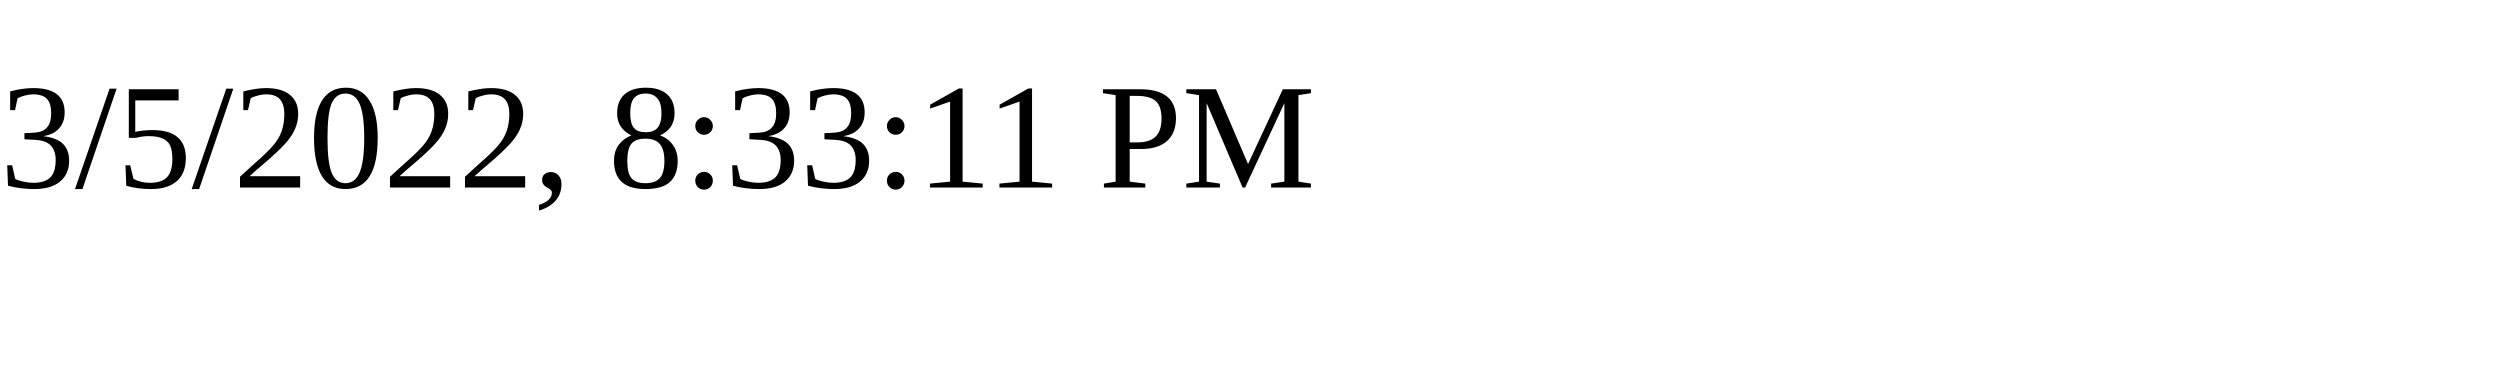
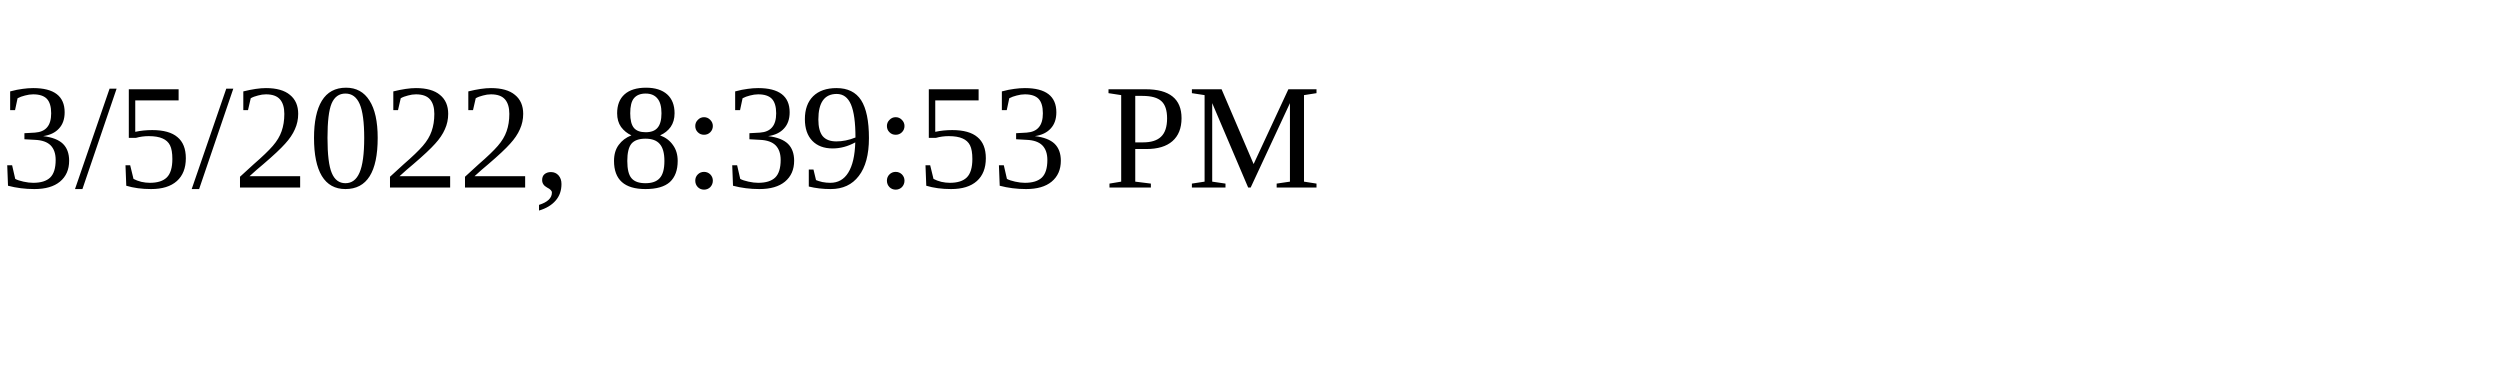
<svg xmlns="http://www.w3.org/2000/svg" height="30" width="200">
-   <text x="0" y="15">3/5/2022, 8:33:11 PM</text>
+   <text x="0" y="15">3/5/2022, 8:39:53 PM</text>
</svg>
